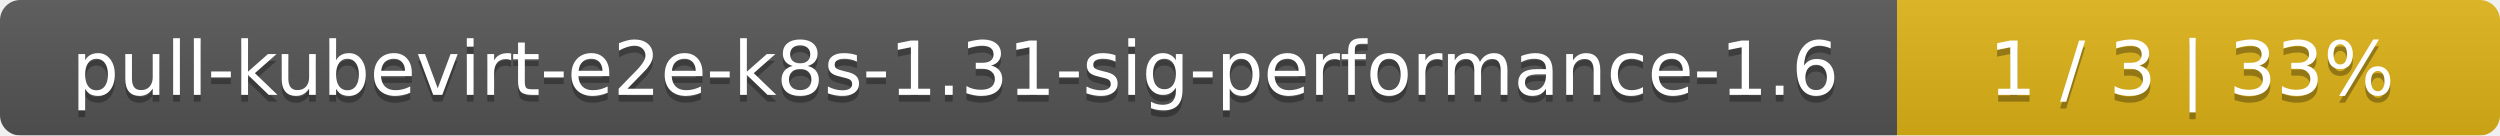
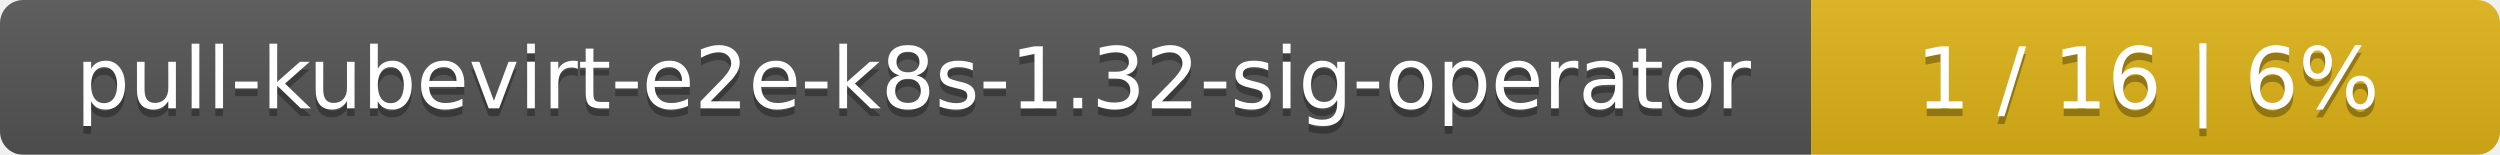
- <svg xmlns="http://www.w3.org/2000/svg" width="369" height="20">
+ <svg xmlns="http://www.w3.org/2000/svg" width="323" height="20">
  <linearGradient id="smooth" x2="0" y2="100%">
    <stop offset="0" stop-color="#bbb" stop-opacity=".1" />
    <stop offset="1" stop-opacity=".1" />
  </linearGradient>
  <mask id="round">
-     <rect width="369" height="20" rx="3" fill="#fff" />
+     <rect width="323" height="20" rx="3" fill="#fff" />
  </mask>
  <g mask="url(#round)">
-     <rect width="280" height="20" fill="#555" />
-     <rect x="280" width="89" height="20" fill="#dfb317" />
-     <rect width="369" height="20" fill="url(#smooth)" />
+     <rect width="234" height="20" fill="#555" />
+     <rect x="234" width="89" height="20" fill="#dfb317" />
+     <rect width="323" height="20" fill="url(#smooth)" />
  </g>
  <g fill="#fff" text-anchor="middle" font-family="DejaVu Sans,Verdana,Geneva,sans-serif" font-size="11">
-     <text x="141" y="15" fill="#010101" fill-opacity=".3">pull-kubevirt-e2e-k8s-1.31-sig-performance-1.6</text>
-     <text x="141" y="14">pull-kubevirt-e2e-k8s-1.31-sig-performance-1.6</text>
-     <text x="323.5" y="15" fill="#010101" fill-opacity=".3">1 / 3    |    33%</text>
-     <text x="323.5" y="14">1 / 3    |    33%</text>
+     <text x="118" y="15" fill="#010101" fill-opacity=".3">pull-kubevirt-e2e-k8s-1.32-sig-operator</text>
+     <text x="118" y="14">pull-kubevirt-e2e-k8s-1.32-sig-operator</text>
+     <text x="277.5" y="15" fill="#010101" fill-opacity=".3">1 / 16    |    6%</text>
+     <text x="277.5" y="14">1 / 16    |    6%</text>
  </g>
</svg>
